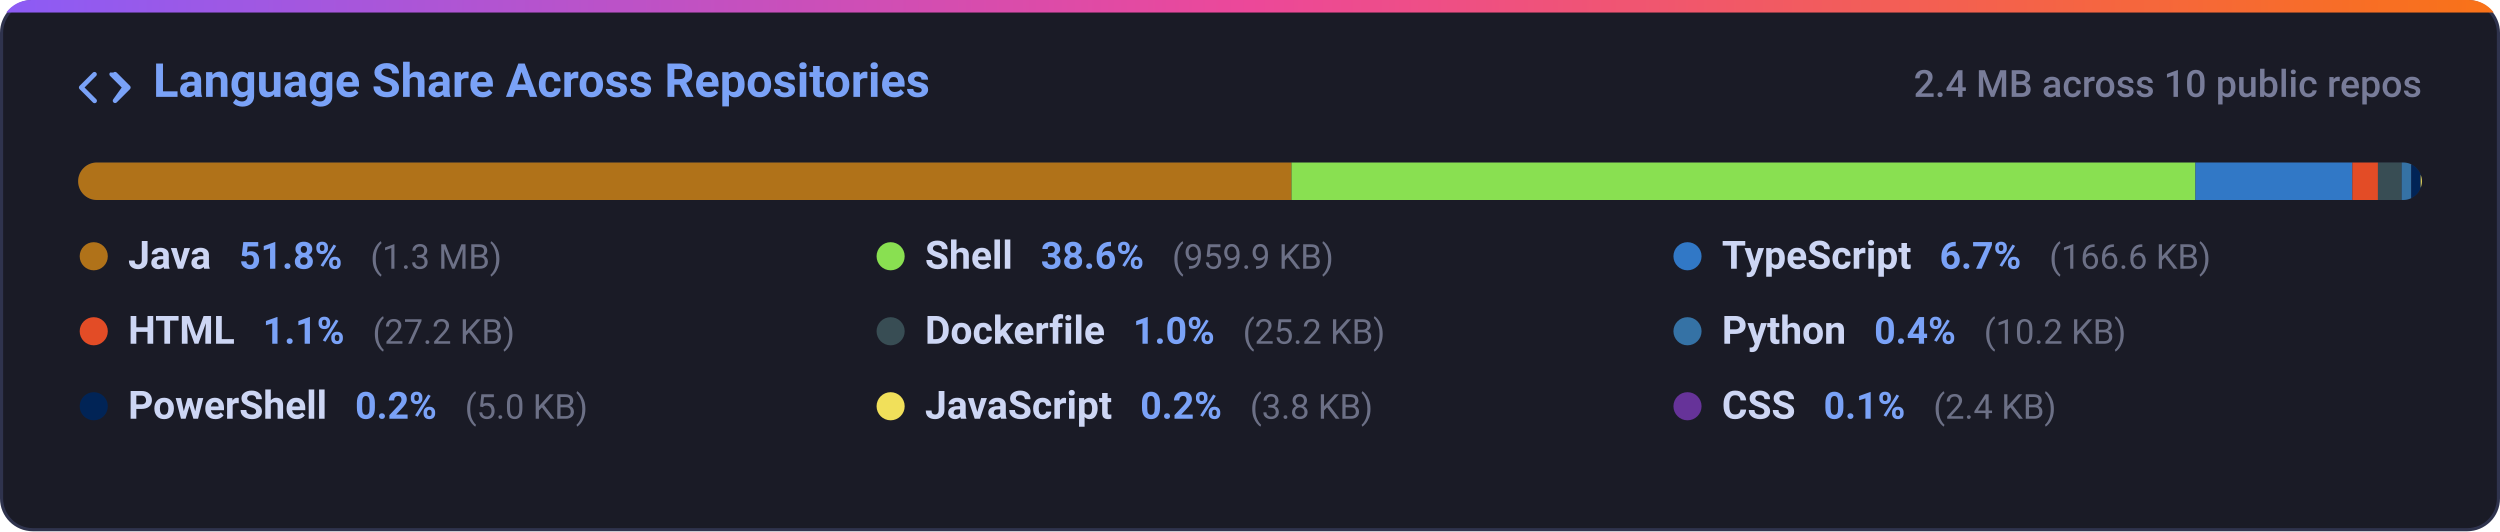
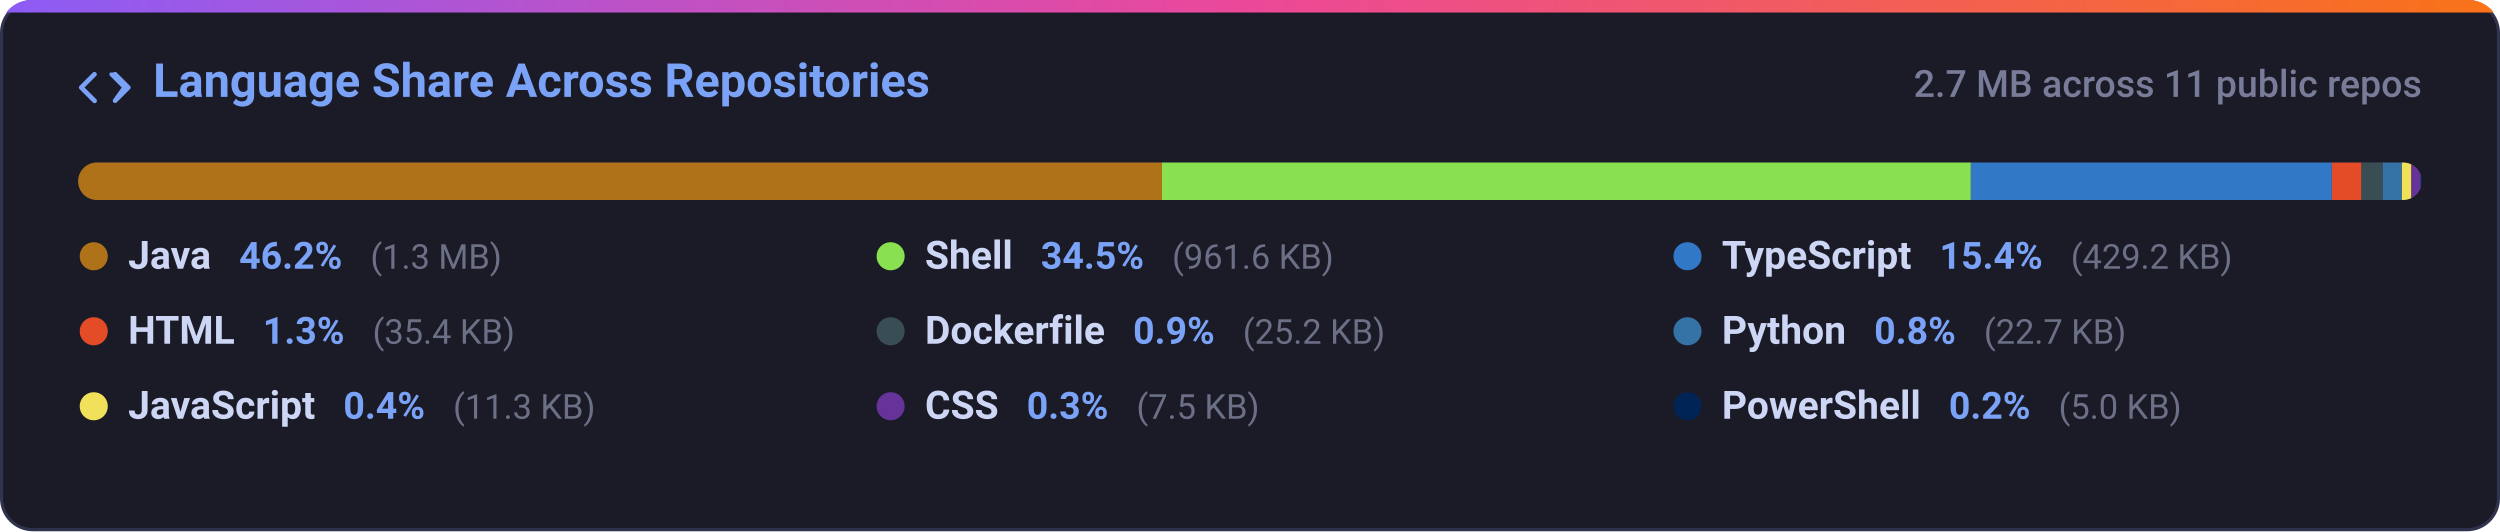
<svg xmlns="http://www.w3.org/2000/svg" width="800" height="170" viewBox="0 0 800 170" fill="none">
  <defs>
    <linearGradient id="grad-lang_dist" x1="0%" y1="0%" x2="100%" y2="0%">
      <stop offset="0%" stop-color="#8b5cf6" />
      <stop offset="50%" stop-color="#ec4899" />
      <stop offset="100%" stop-color="#f97316" />
    </linearGradient>
    <clipPath id="card-clip-lang_dist">
      <rect x="0" y="0" width="800" height="170" rx="10" />
    </clipPath>
    <clipPath id="bar-clip">
      <rect x="25" y="52" width="750" height="12" rx="6" />
    </clipPath>
    <style>
      .card-bg { fill: #1a1b26; stroke: #2f334d; stroke-width: 1px; }
      .card-title { font-family: -apple-system, BlinkMacSystemFont, 'Segoe UI', Roboto, Helvetica, Arial, sans-serif; font-size: 15px; font-weight: 600; fill: #7aa2f7; }
      .card-sub { font-family: -apple-system, BlinkMacSystemFont, 'Segoe UI', Roboto, Helvetica, Arial, sans-serif; font-size: 12px; fill: #787c99; font-weight: 500; }
      .lang-name { font-family: -apple-system, BlinkMacSystemFont, 'Segoe UI', Roboto, Helvetica, Arial, sans-serif; font-size: 12.5px; font-weight: 600; fill: #cdd6f4; }
      .lang-pct { font-family: -apple-system, BlinkMacSystemFont, 'Segoe UI', Roboto, Helvetica, Arial, sans-serif; font-size: 12px; font-weight: 600; fill: #7aa2f7; }
      .lang-size { font-family: -apple-system, BlinkMacSystemFont, 'Segoe UI', Roboto, Helvetica, Arial, sans-serif; font-size: 11px; fill: #6c7086; }
      @media (prefers-color-scheme: light) {
        .card-bg { fill: #f7f8fc; stroke: #e1e4ea; }
        .card-title { fill: #2563eb; }
        .card-sub { fill: #6b7280; }
        .lang-name { fill: #1f2328; }
        .lang-pct { fill: #2563eb; }
        .lang-size { fill: #6b7280; }
      }
    </style>
  </defs>
  <g clip-path="url(#card-clip-lang_dist)">
    <rect class="card-bg" x="0.5" y="0.5" width="799" height="169" rx="10" />
    <rect x="0" y="0" width="800" height="4" fill="url(#grad-lang_dist)" />
  </g>
  <g transform="translate(25, 20)">
    <path fill="#7aa2f7" d="M4.72 3.22a.75.75 0 0 1 1.06 1.06L2.06 8l3.72 3.72a.75.75 0 1 1-1.06 1.06L.47 8.53a.75.75 0 0 1 0-1.06l4.25-4.25Zm6.56 0a.75.75 0 0 1 1.06 0l4.25 4.25a.75.75 0 0 1 0 1.06l-4.25 4.25a.75.75 0 0 1-1.06-1.06L13.94 8l-3.72-3.72a.75.75 0 0 1 0-1.06Z" />
    <text class="card-title" x="24" y="11">Language Share Across Repositories</text>
  </g>
-   <text class="card-sub" x="775" y="31" text-anchor="end">2.4 MB across 10 public repos</text>
+   <text class="card-sub" x="775" y="31" text-anchor="end">2.7 MB across 11 public repos</text>
  <rect x="25" y="52" width="750" height="12" rx="6" fill="#24283b" />
  <g clip-path="url(#bar-clip)">
-     <rect x="25.00" y="52" width="388.28" height="12" fill="#b07219" />
-     <rect x="413.28" y="52" width="289.26" height="12" fill="#89e051" />
-     <rect x="702.55" y="52" width="50.20" height="12" fill="#3178c6" />
-     <rect x="752.75" y="52" width="8.19" height="12" fill="#e34c26" />
-     <rect x="760.94" y="52" width="7.59" height="12" fill="#384d54" />
-     <rect x="768.54" y="52" width="3.09" height="12" fill="#3572a5" />
-     <rect x="771.62" y="52" width="3.00" height="12" fill="#012456" />
-     <rect x="774.62" y="52" width="3.00" height="12" fill="#f1e05a" />
-     <rect x="777.62" y="52" width="3.00" height="12" fill="#663399" />
+     <rect x="25.00" y="52" width="346.84" height="12" fill="#b07219" />
+     <rect x="371.84" y="52" width="258.83" height="12" fill="#89e051" />
+     <rect x="630.67" y="52" width="115.52" height="12" fill="#3178c6" />
+     <rect x="746.19" y="52" width="9.52" height="12" fill="#e34c26" />
+     <rect x="755.71" y="52" width="6.78" height="12" fill="#384d54" />
+     <rect x="762.49" y="52" width="6.10" height="12" fill="#3572a5" />
+     <rect x="768.60" y="52" width="3.05" height="12" fill="#f1e05a" />
+     <rect x="771.65" y="52" width="3.00" height="12" fill="#663399" />
+     <rect x="774.65" y="52" width="3.00" height="12" fill="#012456" />
  </g>
  <g>
    <circle cx="30" cy="82" r="4.5" fill="#b07219" />
    <text x="41" y="86">
      <tspan class="lang-name">Java</tspan>
-       <tspan class="lang-pct" dx="6">51.8%</tspan>
+       <tspan class="lang-pct" dx="6">46.2%</tspan>
      <tspan class="lang-size" dx="6">(1.3 MB)</tspan>
    </text>
    <circle cx="285" cy="82" r="4.5" fill="#89e051" />
    <text x="296" y="86">
      <tspan class="lang-name">Shell</tspan>
-       <tspan class="lang-pct" dx="6">38.6%</tspan>
-       <tspan class="lang-size" dx="6">(959.9 KB)</tspan>
+       <tspan class="lang-pct" dx="6">34.5%</tspan>
+       <tspan class="lang-size" dx="6">(961.6 KB)</tspan>
    </text>
    <circle cx="540" cy="82" r="4.5" fill="#3178c6" />
    <text x="551" y="86">
      <tspan class="lang-name">TypeScript</tspan>
-       <tspan class="lang-pct" dx="6">6.7%</tspan>
-       <tspan class="lang-size" dx="6">(166.6 KB)</tspan>
+       <tspan class="lang-pct" dx="6">15.4%</tspan>
+       <tspan class="lang-size" dx="6">(429.2 KB)</tspan>
    </text>
    <circle cx="30" cy="106" r="4.5" fill="#e34c26" />
    <text x="41" y="110">
      <tspan class="lang-name">HTML</tspan>
-       <tspan class="lang-pct" dx="6">1.1%</tspan>
-       <tspan class="lang-size" dx="6">(27.2 KB)</tspan>
+       <tspan class="lang-pct" dx="6">1.3%</tspan>
+       <tspan class="lang-size" dx="6">(35.4 KB)</tspan>
    </text>
    <circle cx="285" cy="106" r="4.5" fill="#384d54" />
    <text x="296" y="110">
      <tspan class="lang-name">Dockerfile</tspan>
-       <tspan class="lang-pct" dx="6">1.0%</tspan>
+       <tspan class="lang-pct" dx="6">0.9%</tspan>
      <tspan class="lang-size" dx="6">(25.2 KB)</tspan>
    </text>
    <circle cx="540" cy="106" r="4.5" fill="#3572a5" />
    <text x="551" y="110">
      <tspan class="lang-name">Python</tspan>
+       <tspan class="lang-pct" dx="6">0.8%</tspan>
+       <tspan class="lang-size" dx="6">(22.7 KB)</tspan>
+     </text>
+     <circle cx="30" cy="130" r="4.5" fill="#f1e05a" />
+     <text x="41" y="134">
+       <tspan class="lang-name">JavaScript</tspan>
      <tspan class="lang-pct" dx="6">0.4%</tspan>
-       <tspan class="lang-size" dx="6">(10.2 KB)</tspan>
+       <tspan class="lang-size" dx="6">(11.3 KB)</tspan>
    </text>
-     <circle cx="30" cy="130" r="4.5" fill="#012456" />
-     <text x="41" y="134">
+     <circle cx="285" cy="130" r="4.5" fill="#663399" />
+     <text x="296" y="134">
+       <tspan class="lang-name">CSS</tspan>
+       <tspan class="lang-pct" dx="6">0.3%</tspan>
+       <tspan class="lang-size" dx="6">(7.5 KB)</tspan>
+     </text>
+     <circle cx="540" cy="130" r="4.5" fill="#012456" />
+     <text x="551" y="134">
      <tspan class="lang-name">PowerShell</tspan>
      <tspan class="lang-pct" dx="6">0.2%</tspan>
      <tspan class="lang-size" dx="6">(5.0 KB)</tspan>
    </text>
-     <circle cx="285" cy="130" r="4.5" fill="#f1e05a" />
-     <text x="296" y="134">
-       <tspan class="lang-name">JavaScript</tspan>
-       <tspan class="lang-pct" dx="6">0.2%</tspan>
-       <tspan class="lang-size" dx="6">(3.8 KB)</tspan>
-     </text>
-     <circle cx="540" cy="130" r="4.5" fill="#663399" />
-     <text x="551" y="134">
-       <tspan class="lang-name">CSS</tspan>
-       <tspan class="lang-pct" dx="6">0.1%</tspan>
-       <tspan class="lang-size" dx="6">(2.4 KB)</tspan>
-     </text>
  </g>
</svg>
